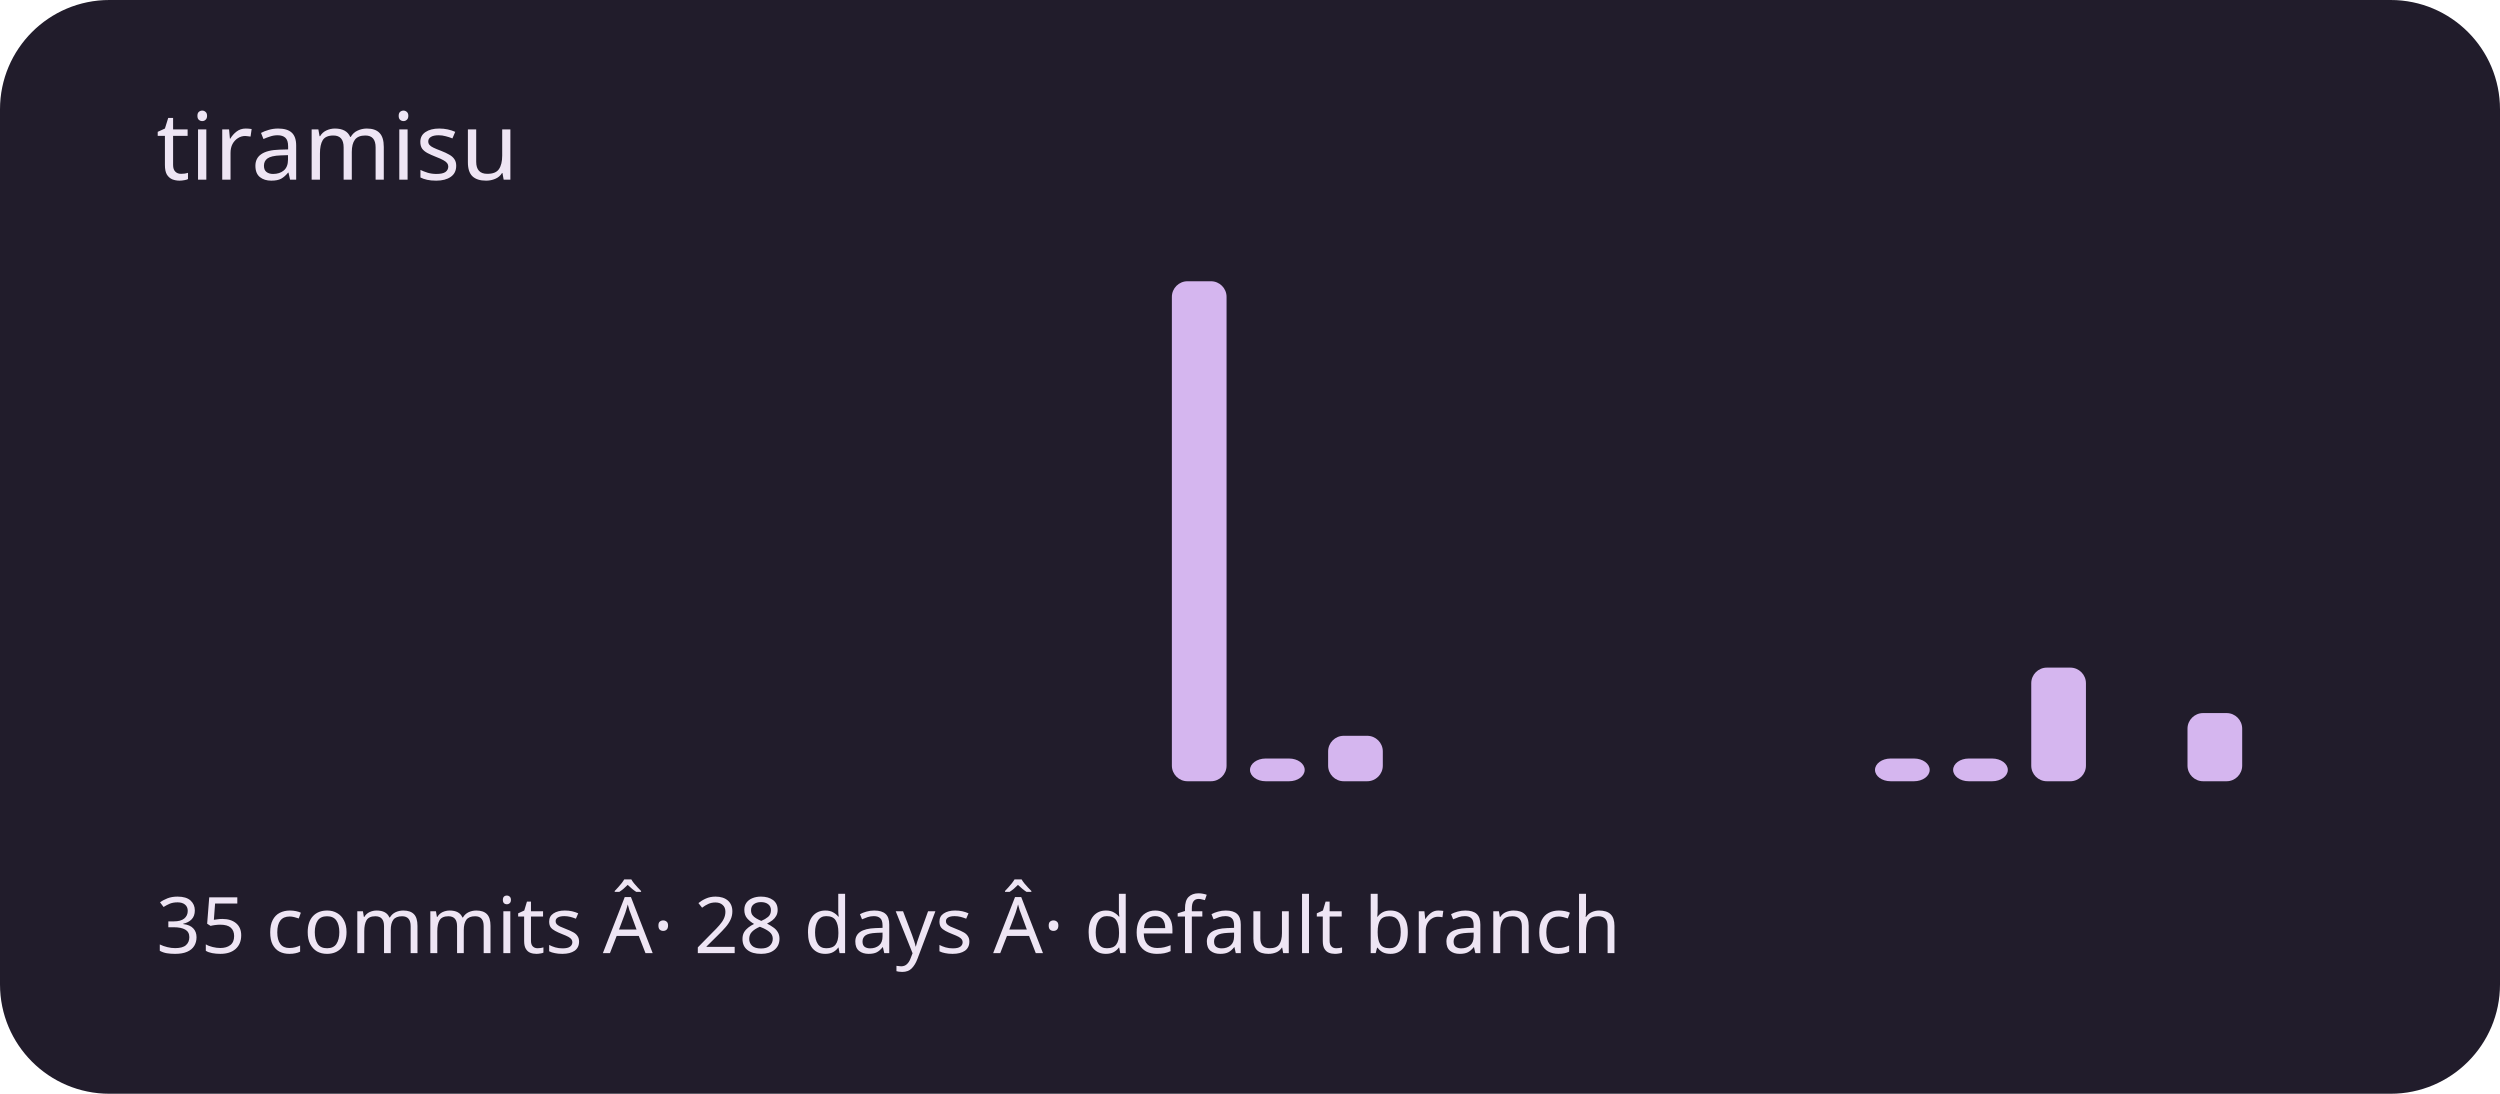
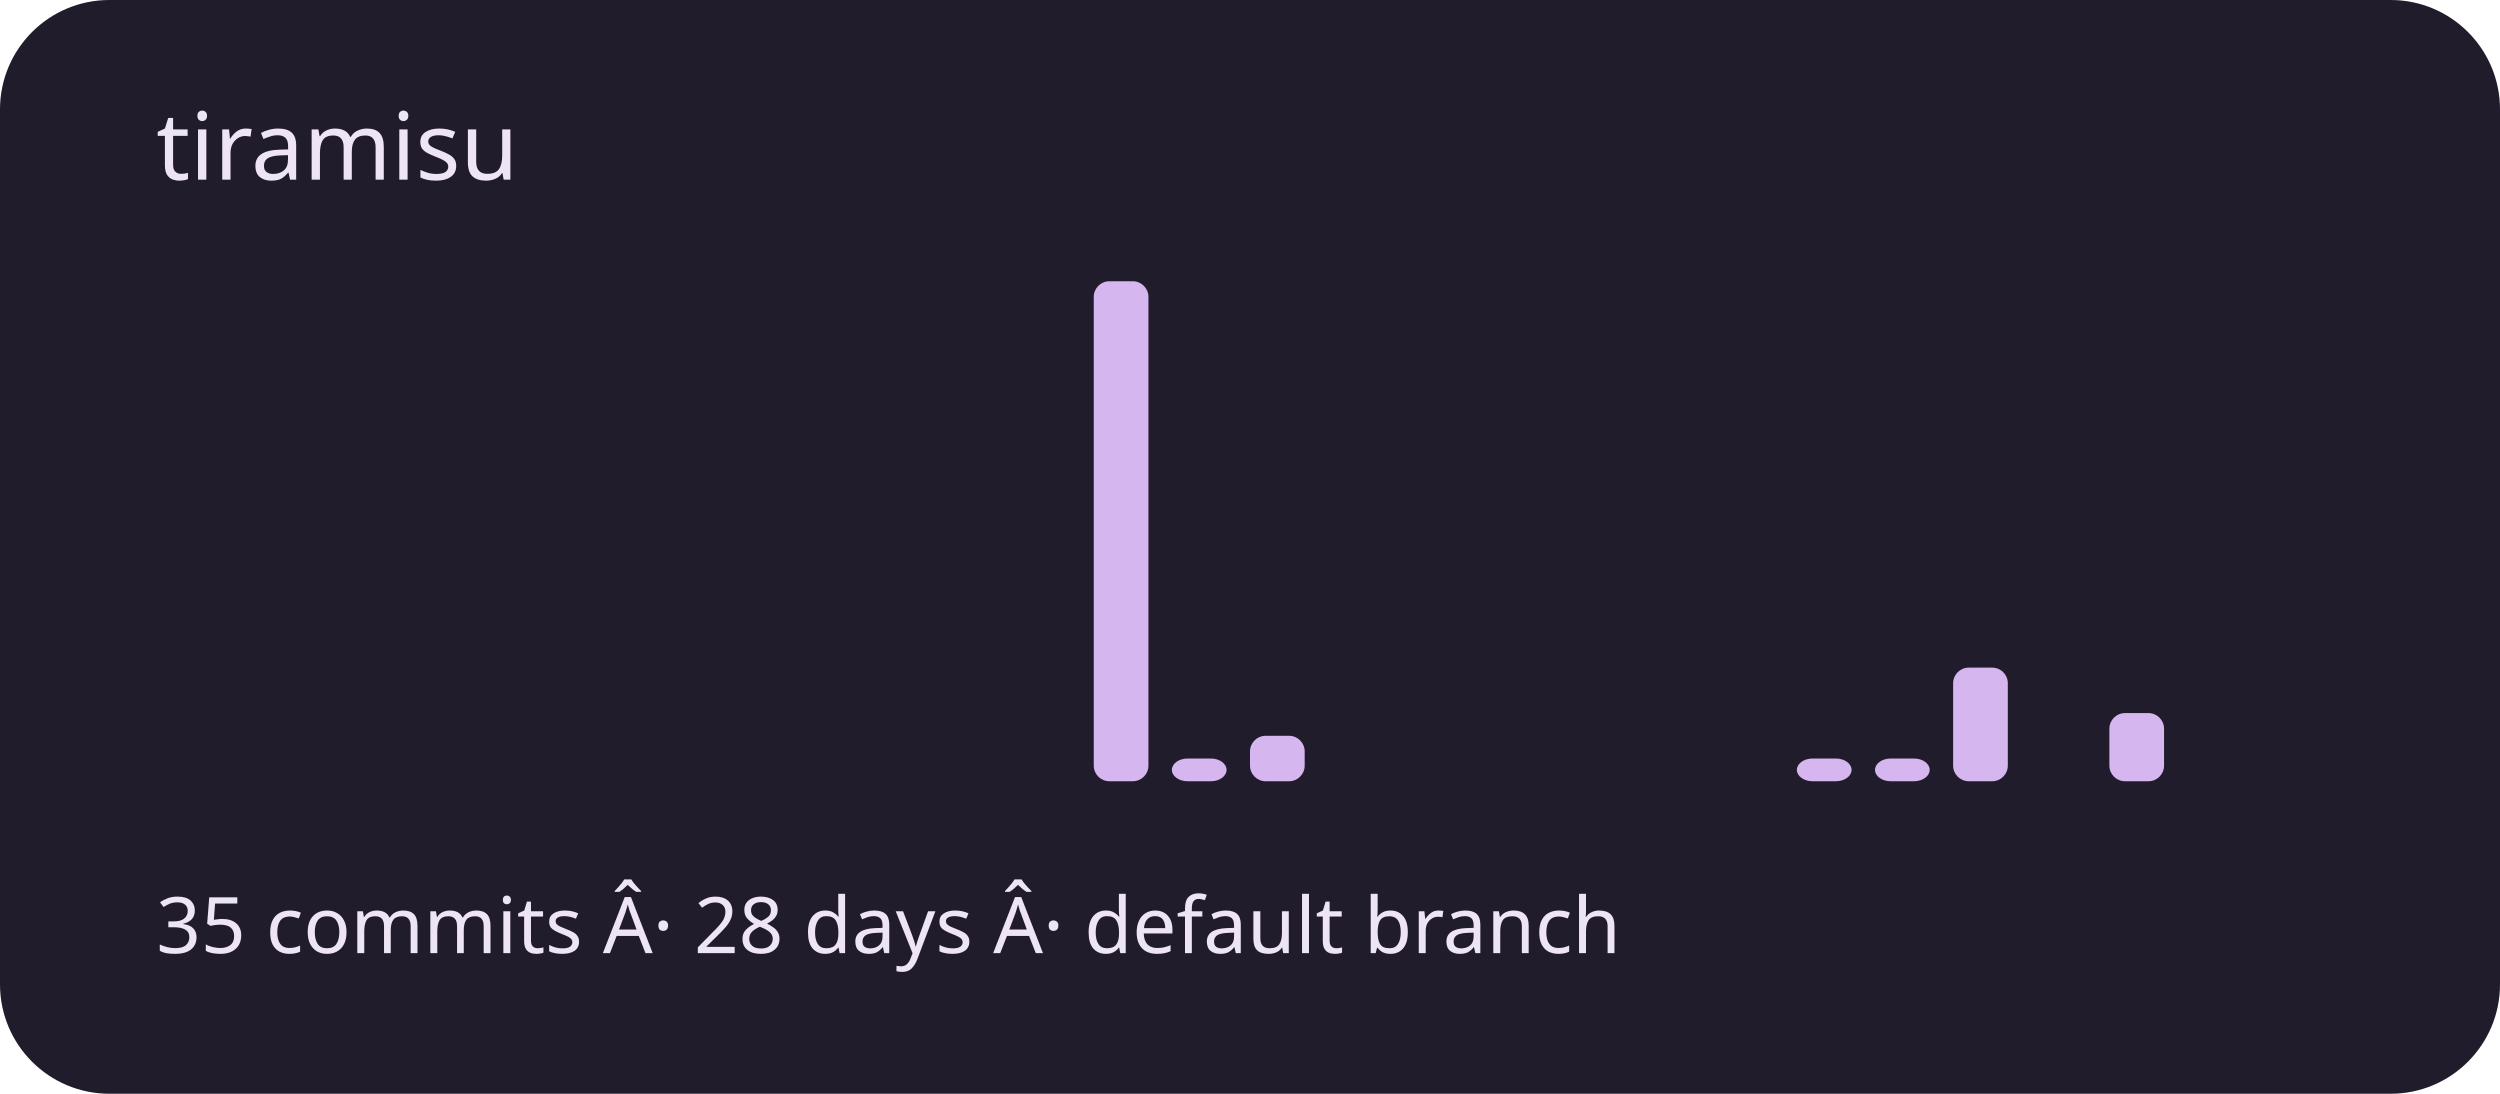
<svg xmlns="http://www.w3.org/2000/svg" viewBox="0 0 320 140" role="img" aria-labelledby="title description">
  <rect width="320" height="140" rx="14" fill="#211c2b" />
  <g fill="#d5b6ef">
    <rect x="20" y="100" width="7" height="0" rx="2" />
    <rect x="30" y="100" width="7" height="0" rx="2" />
    <rect x="40" y="100" width="7" height="0" rx="2" />
    <rect x="50" y="100" width="7" height="0" rx="2" />
    <rect x="60" y="100" width="7" height="0" rx="2" />
    <rect x="70" y="100" width="7" height="0" rx="2" />
    <rect x="80" y="100" width="7" height="0" rx="2" />
    <rect x="90" y="100" width="7" height="0" rx="2" />
    <rect x="100" y="100" width="7" height="0" rx="2" />
    <rect x="110" y="100" width="7" height="0" rx="2" />
    <rect x="120" y="100" width="7" height="0" rx="2" />
    <rect x="130" y="100" width="7" height="0" rx="2" />
-     <rect x="140" y="100" width="7" height="0" rx="2" />
-     <rect x="150" y="36" width="7" height="64" rx="2" />
-     <rect x="160" y="97.091" width="7" height="2.909" rx="2" />
-     <rect x="170" y="94.182" width="7" height="5.818" rx="2" />
+     <rect x="140" y="36" width="7" height="64" rx="2" />
+     <rect x="150" y="97.091" width="7" height="2.909" rx="2" />
+     <rect x="160" y="94.182" width="7" height="5.818" rx="2" />
+     <rect x="170" y="100" width="7" height="0" rx="2" />
    <rect x="180" y="100" width="7" height="0" rx="2" />
    <rect x="190" y="100" width="7" height="0" rx="2" />
    <rect x="200" y="100" width="7" height="0" rx="2" />
    <rect x="210" y="100" width="7" height="0" rx="2" />
    <rect x="220" y="100" width="7" height="0" rx="2" />
-     <rect x="230" y="100" width="7" height="0" rx="2" />
+     <rect x="230" y="97.091" width="7" height="2.909" rx="2" />
    <rect x="240" y="97.091" width="7" height="2.909" rx="2" />
-     <rect x="250" y="97.091" width="7" height="2.909" rx="2" />
-     <rect x="260" y="85.455" width="7" height="14.545" rx="2" />
-     <rect x="270" y="100" width="7" height="0" rx="2" />
-     <rect x="280" y="91.273" width="7" height="8.727" rx="2" />
+     <rect x="250" y="85.455" width="7" height="14.545" rx="2" />
+     <rect x="260" y="100" width="7" height="0" rx="2" />
+     <rect x="270" y="91.273" width="7" height="8.727" rx="2" />
+     <rect x="280" y="100" width="7" height="0" rx="2" />
    <rect x="290" y="100" width="7" height="0" rx="2" />
  </g>
  <g font-family="system-ui,sans-serif" fill="#eee5f4">
    <text x="20" y="23" font-size="12">tiramisu</text>
    <text x="20" y="122" font-size="10">35 commits Â· 28 days Â· default branch</text>
  </g>
</svg>
